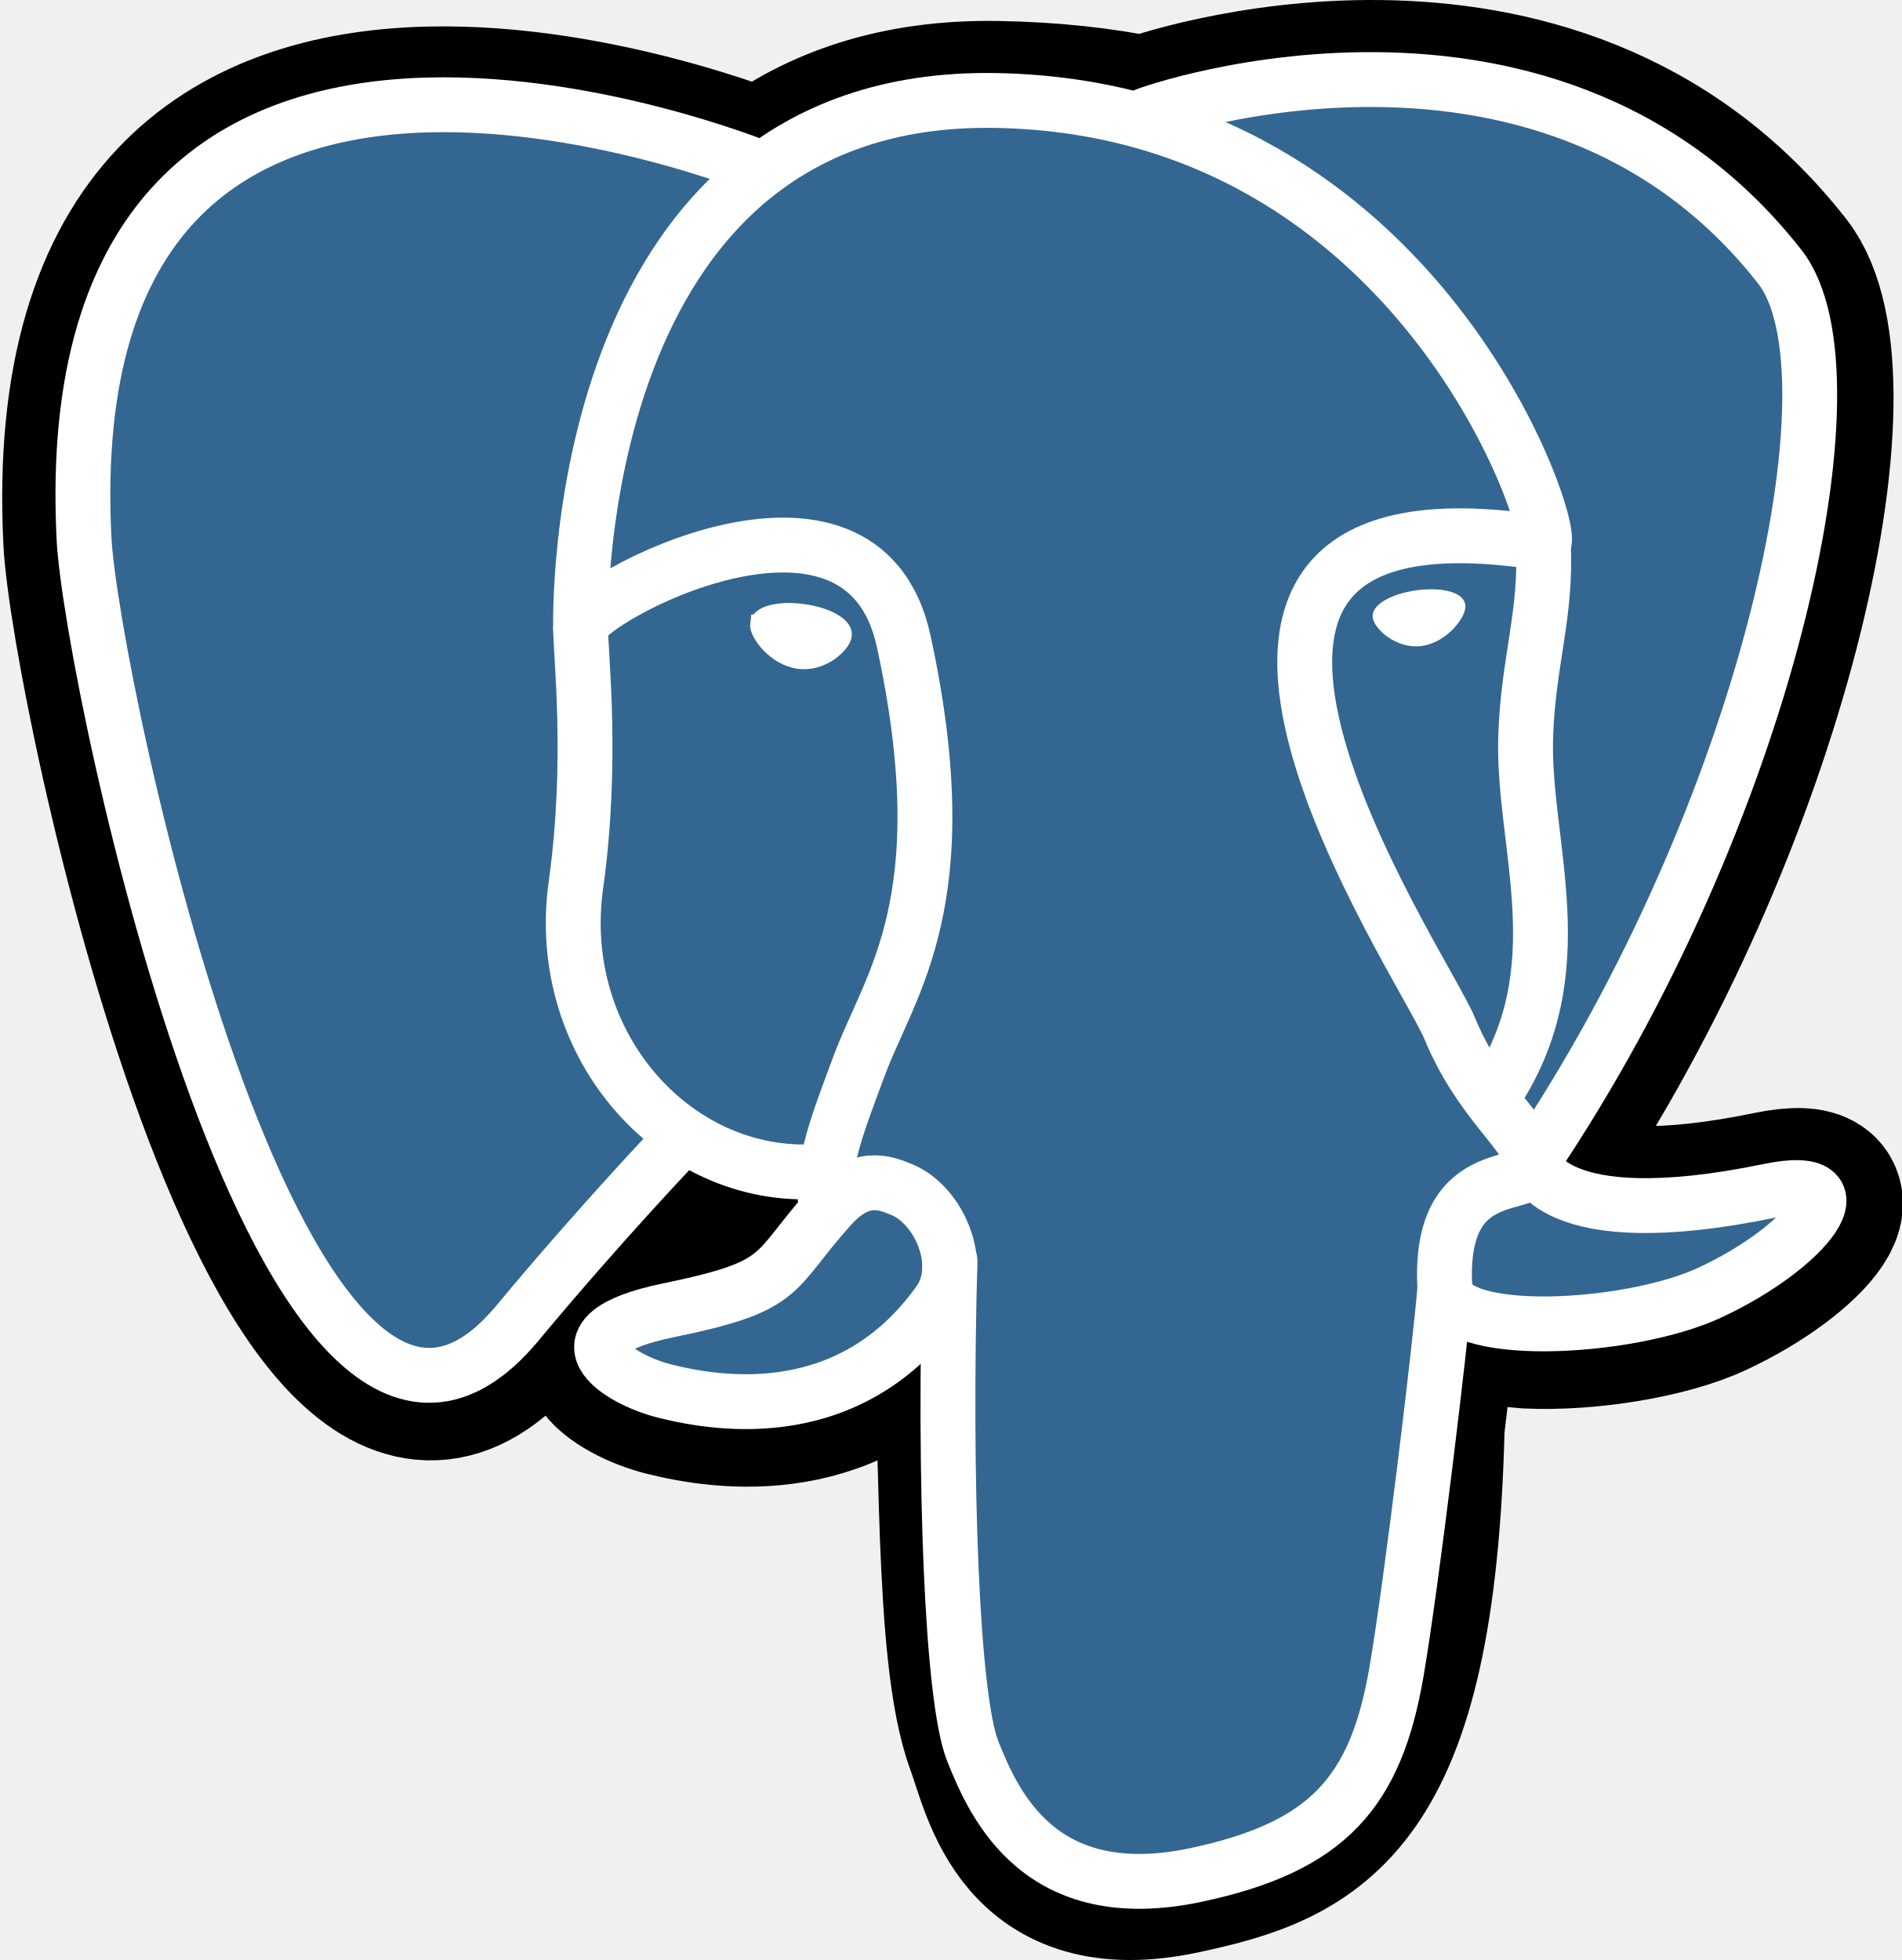
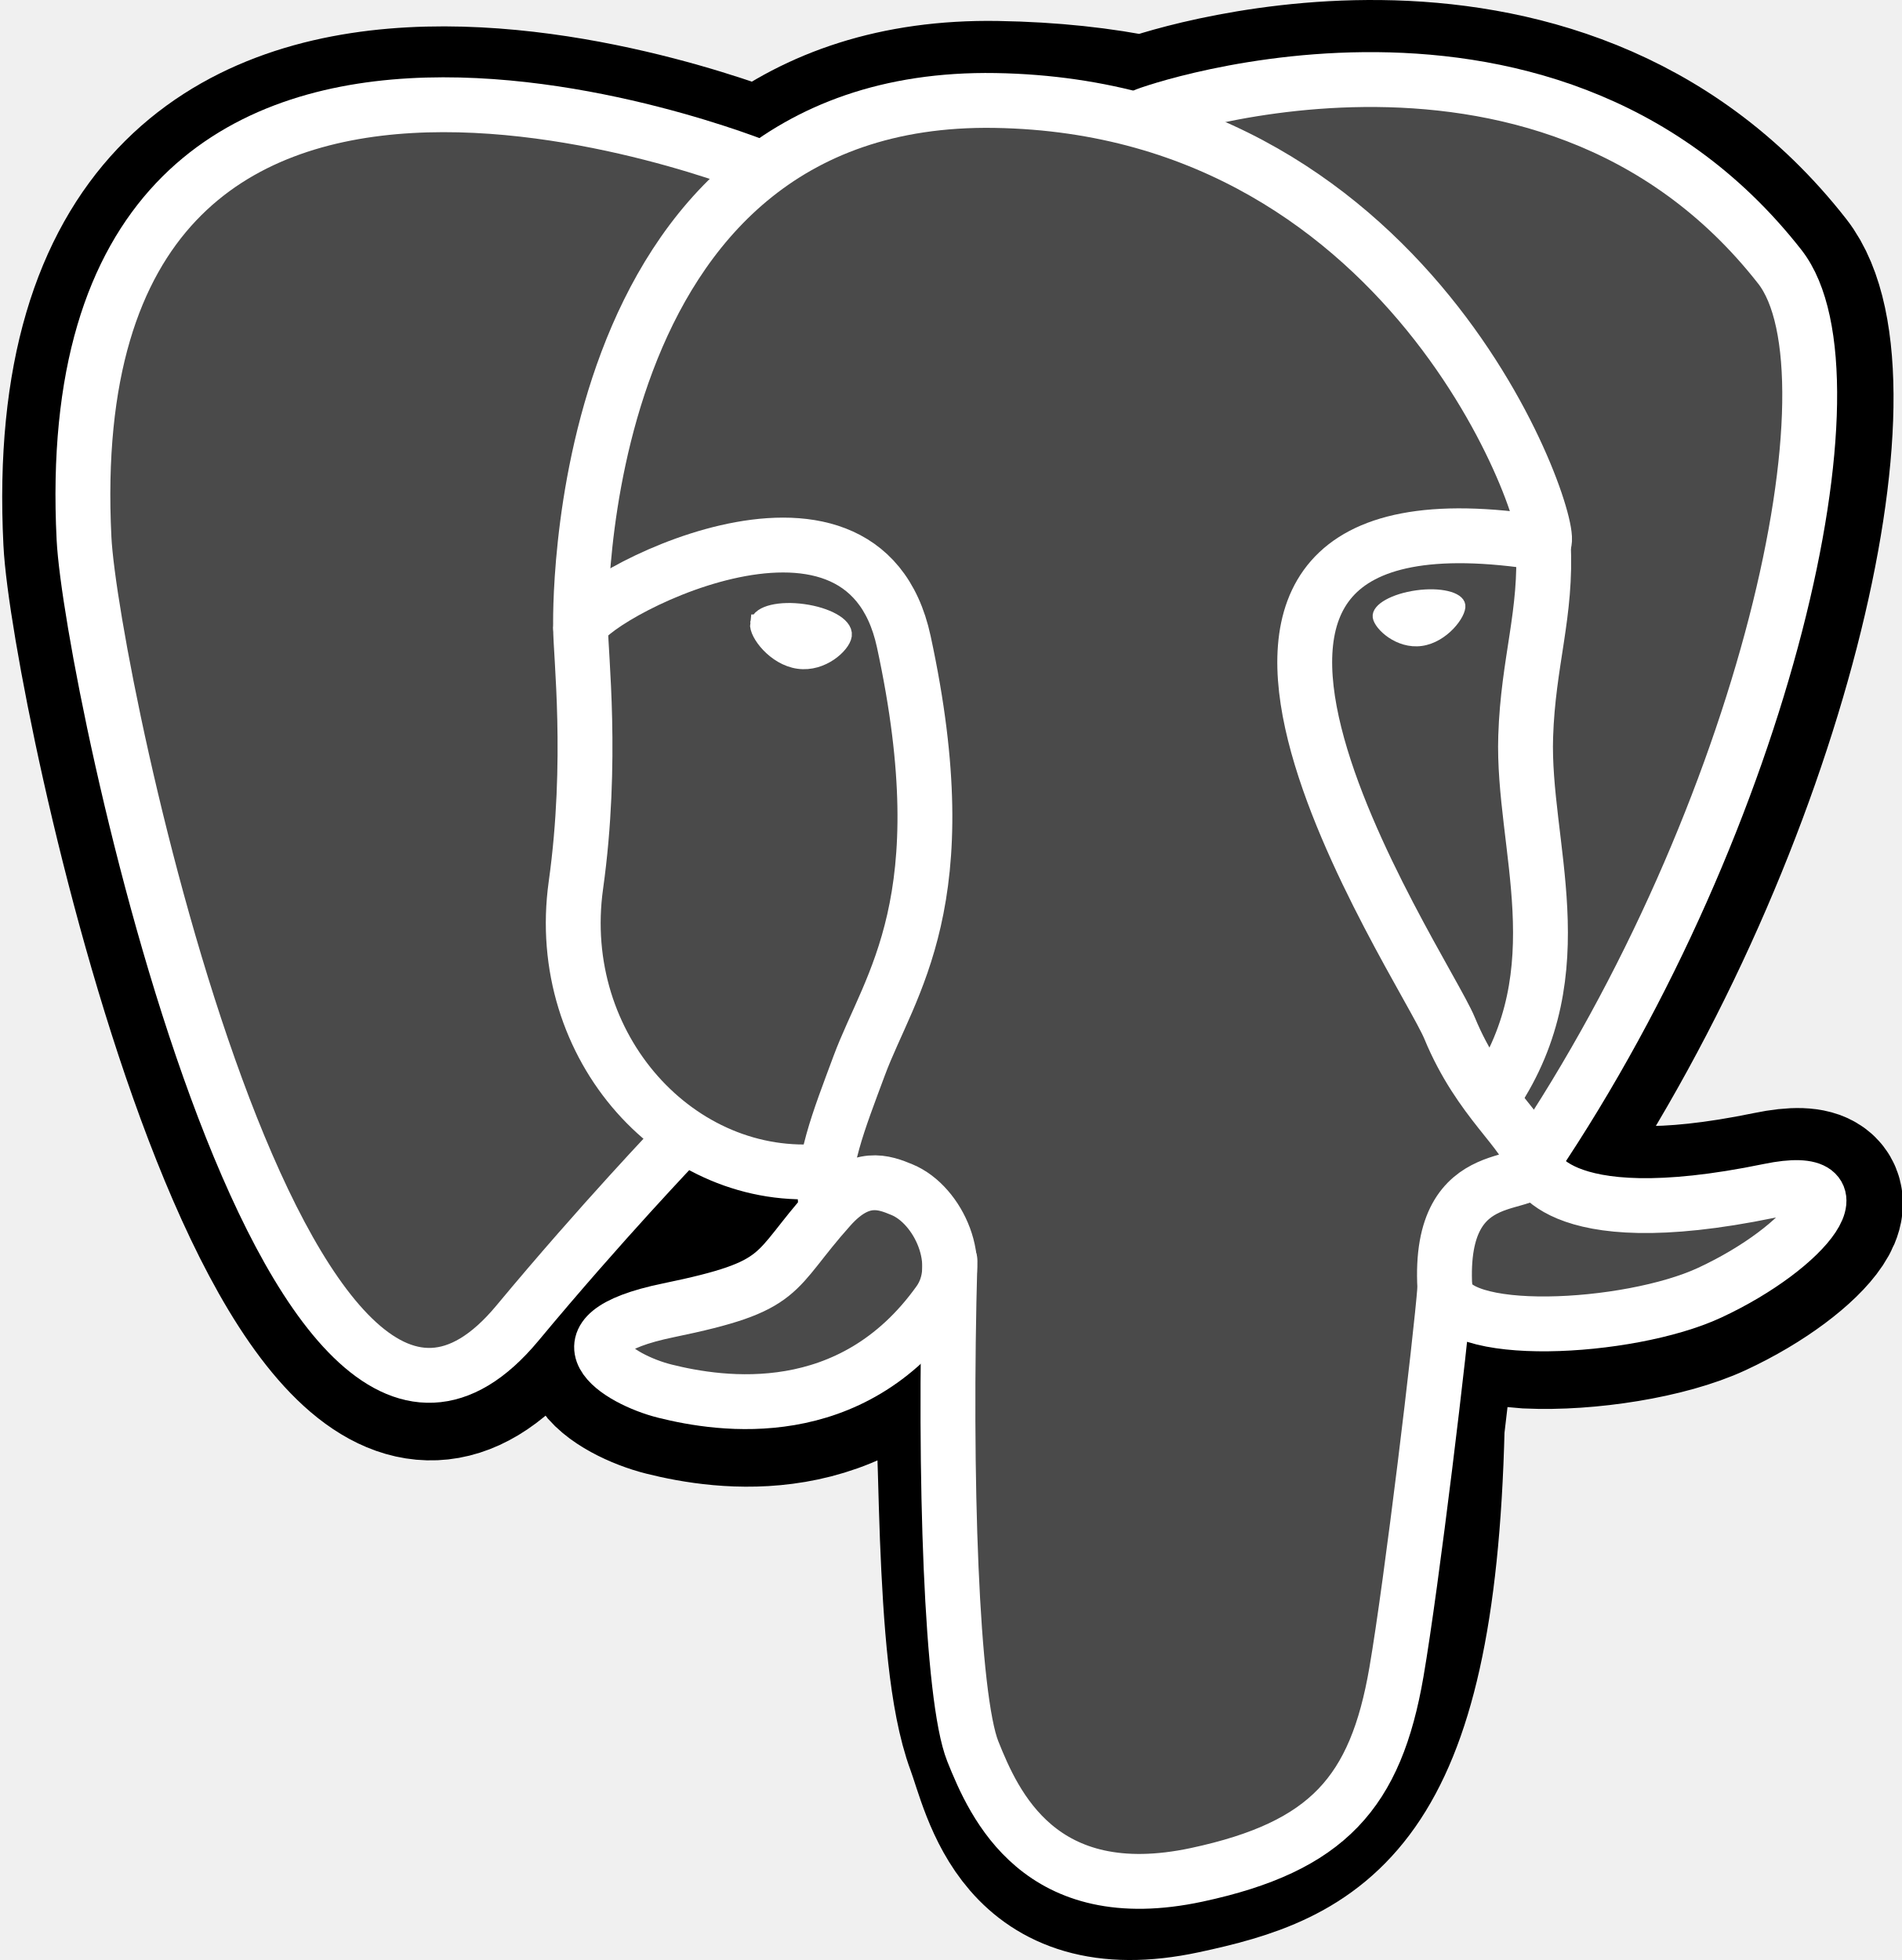
<svg xmlns="http://www.w3.org/2000/svg" width="432.071pt" height="445.383pt" viewBox="0 0 432.071 445.383" xml:space="preserve">
  <g id="orginal" style="fill-rule:nonzero;clip-rule:nonzero;stroke:#000000;stroke-miterlimit:4;">
	</g>
  <g id="Layer_x0020_3" style="fill-rule:nonzero;clip-rule:nonzero;fill:none;stroke:#FFFFFF;stroke-width:12.465;stroke-linecap:round;stroke-linejoin:round;stroke-miterlimit:4;">
    <path style="fill:#000000;stroke:#000000;stroke-width:37.395;stroke-linecap:butt;stroke-linejoin:miter;" d="M323.205,324.227c2.833-23.601,1.984-27.062,19.563-23.239l4.463,0.392c13.517,0.615,31.199-2.174,41.587-7c22.362-10.376,35.622-27.7,13.572-23.148c-50.297,10.376-53.755-6.655-53.755-6.655c53.111-78.803,75.313-178.836,56.149-203.322    C352.514-5.534,262.036,26.049,260.522,26.869l-0.482,0.089c-9.938-2.062-21.06-3.294-33.554-3.496c-22.761-0.374-40.032,5.967-53.133,15.904c0,0-161.408-66.498-153.899,83.628c1.597,31.936,45.777,241.655,98.47,178.31    c19.259-23.163,37.871-42.748,37.871-42.748c9.242,6.14,20.307,9.272,31.912,8.147l0.897-0.765c-0.281,2.876-0.157,5.689,0.359,9.019c-13.572,15.167-9.584,17.83-36.723,23.416c-27.457,5.659-11.326,15.734-0.797,18.367c12.768,3.193,42.305,7.716,62.268-20.224    l-0.795,3.188c5.325,4.26,4.965,30.619,5.72,49.452c0.756,18.834,2.017,36.409,5.856,46.771c3.839,10.36,8.369,37.05,44.036,29.406c29.809-6.388,52.6-15.582,54.677-101.107" />
-     <path style="fill:#336791;stroke:none;" d="M402.395,271.23c-50.302,10.376-53.76-6.655-53.76-6.655c53.111-78.808,75.313-178.843,56.153-203.326c-52.27-66.785-142.752-35.2-144.262-34.38l-0.486,0.087c-9.938-2.063-21.06-3.292-33.56-3.496c-22.761-0.373-40.026,5.967-53.127,15.902    c0,0-161.411-66.495-153.904,83.63c1.597,31.938,45.776,241.657,98.471,178.312c19.26-23.163,37.869-42.748,37.869-42.748c9.243,6.14,20.308,9.272,31.908,8.147l0.901-0.765c-0.28,2.876-0.152,5.689,0.361,9.019c-13.575,15.167-9.586,17.83-36.723,23.416    c-27.459,5.659-11.328,15.734-0.796,18.367c12.768,3.193,42.307,7.716,62.266-20.224l-0.796,3.188c5.319,4.26,9.054,27.711,8.428,48.969c-0.626,21.259-1.044,35.854,3.147,47.254c4.191,11.4,8.368,37.05,44.042,29.406c29.809-6.388,45.256-22.942,47.405-50.555    c1.525-19.631,4.976-16.729,5.194-34.28l2.768-8.309c3.192-26.611,0.507-35.196,18.872-31.203l4.463,0.392c13.517,0.615,31.208-2.174,41.591-7c22.358-10.376,35.618-27.7,13.573-23.148z" />
+     <path style="fill:#4A4A4A;stroke:none;" d="M402.395,271.23c-50.302,10.376-53.76-6.655-53.76-6.655c53.111-78.808,75.313-178.843,56.153-203.326c-52.27-66.785-142.752-35.2-144.262-34.38l-0.486,0.087c-9.938-2.063-21.06-3.292-33.56-3.496c-22.761-0.373-40.026,5.967-53.127,15.902    c0,0-161.411-66.495-153.904,83.63c1.597,31.938,45.776,241.657,98.471,178.312c19.26-23.163,37.869-42.748,37.869-42.748c9.243,6.14,20.308,9.272,31.908,8.147l0.901-0.765c-0.28,2.876-0.152,5.689,0.361,9.019c-13.575,15.167-9.586,17.83-36.723,23.416    c-27.459,5.659-11.328,15.734-0.796,18.367c12.768,3.193,42.307,7.716,62.266-20.224l-0.796,3.188c5.319,4.26,9.054,27.711,8.428,48.969c-0.626,21.259-1.044,35.854,3.147,47.254c4.191,11.4,8.368,37.05,44.042,29.406c29.809-6.388,45.256-22.942,47.405-50.555    c1.525-19.631,4.976-16.729,5.194-34.28l2.768-8.309c3.192-26.611,0.507-35.196,18.872-31.203l4.463,0.392c13.517,0.615,31.208-2.174,41.591-7c22.358-10.376,35.618-27.7,13.573-23.148z" />
    <path d="M215.866,286.484c-1.385,49.516,0.348,99.377,5.193,111.495c4.848,12.118,15.223,35.688,50.9,28.045c29.806-6.39,40.651-18.756,45.357-46.051c3.466-20.082,10.148-75.854,11.005-87.281" />
    <path d="M173.104,38.256c0,0-161.521-66.016-154.012,84.109c1.597,31.938,45.779,241.664,98.473,178.316c19.256-23.166,36.671-41.335,36.671-41.335" />
    <path d="M260.349,26.207c-5.591,1.753,89.848-34.889,144.087,34.417c19.159,24.484-3.043,124.519-56.153,203.329" />
    <path style="stroke-linejoin:bevel;" d="M348.282,263.953c0,0,3.461,17.036,53.764,6.653c22.04-4.552,8.776,12.774-13.577,23.155c-18.345,8.514-59.474,10.696-60.146-1.069c-1.729-30.355,21.647-21.133,19.96-28.739c-1.525-6.85-11.979-13.573-18.894-30.338    c-6.037-14.633-82.796-126.849,21.287-110.183c3.813-0.789-27.146-99.002-124.553-100.599c-97.385-1.597-94.19,119.762-94.19,119.762" />
    <path d="M188.604,274.334c-13.577,15.166-9.584,17.829-36.723,23.417c-27.459,5.66-11.326,15.733-0.797,18.365c12.768,3.195,42.307,7.718,62.266-20.229c6.078-8.509-0.036-22.086-8.385-25.547c-4.034-1.671-9.428-3.765-16.361,3.994z" />
    <path d="M187.715,274.069c-1.368-8.917,2.93-19.528,7.536-31.942c6.922-18.626,22.893-37.255,10.117-96.339c-9.523-44.029-73.396-9.163-73.436-3.193c-0.039,5.968,2.889,30.26-1.067,58.548c-5.162,36.913,23.488,68.132,56.479,64.938" />
    <path style="fill:#FFFFFF;stroke-width:4.155;stroke-linecap:butt;stroke-linejoin:miter;" d="M172.517,141.7c-0.288,2.039,3.733,7.48,8.976,8.207c5.234,0.73,9.714-3.522,9.998-5.559c0.284-2.039-3.732-4.285-8.977-5.015c-5.237-0.731-9.719,0.333-9.996,2.367z" />
    <path style="fill:#FFFFFF;stroke-width:2.078;stroke-linecap:butt;stroke-linejoin:miter;" d="M331.941,137.543c0.284,2.039-3.732,7.48-8.976,8.207c-5.238,0.73-9.718-3.522-10.005-5.559c-0.277-2.039,3.74-4.285,8.979-5.015c5.239-0.73,9.718,0.333,10.002,2.368z" />
    <path d="M350.676,123.432c0.863,15.994-3.445,26.888-3.988,43.914c-0.804,24.748,11.799,53.074-7.191,81.435" />
    <path style="stroke-width:3;" d="M0,60.232" />
  </g>
</svg>
